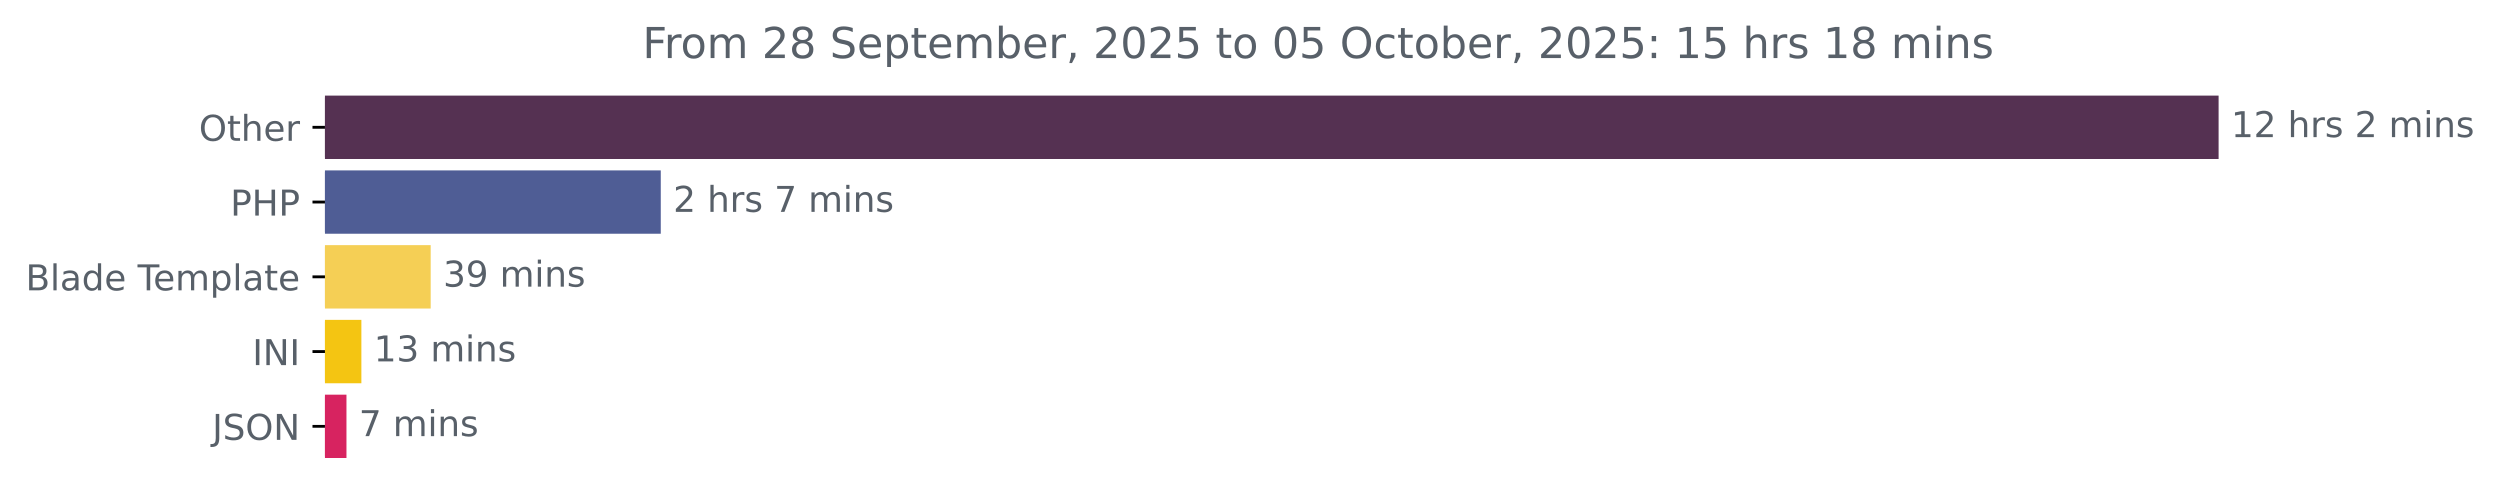
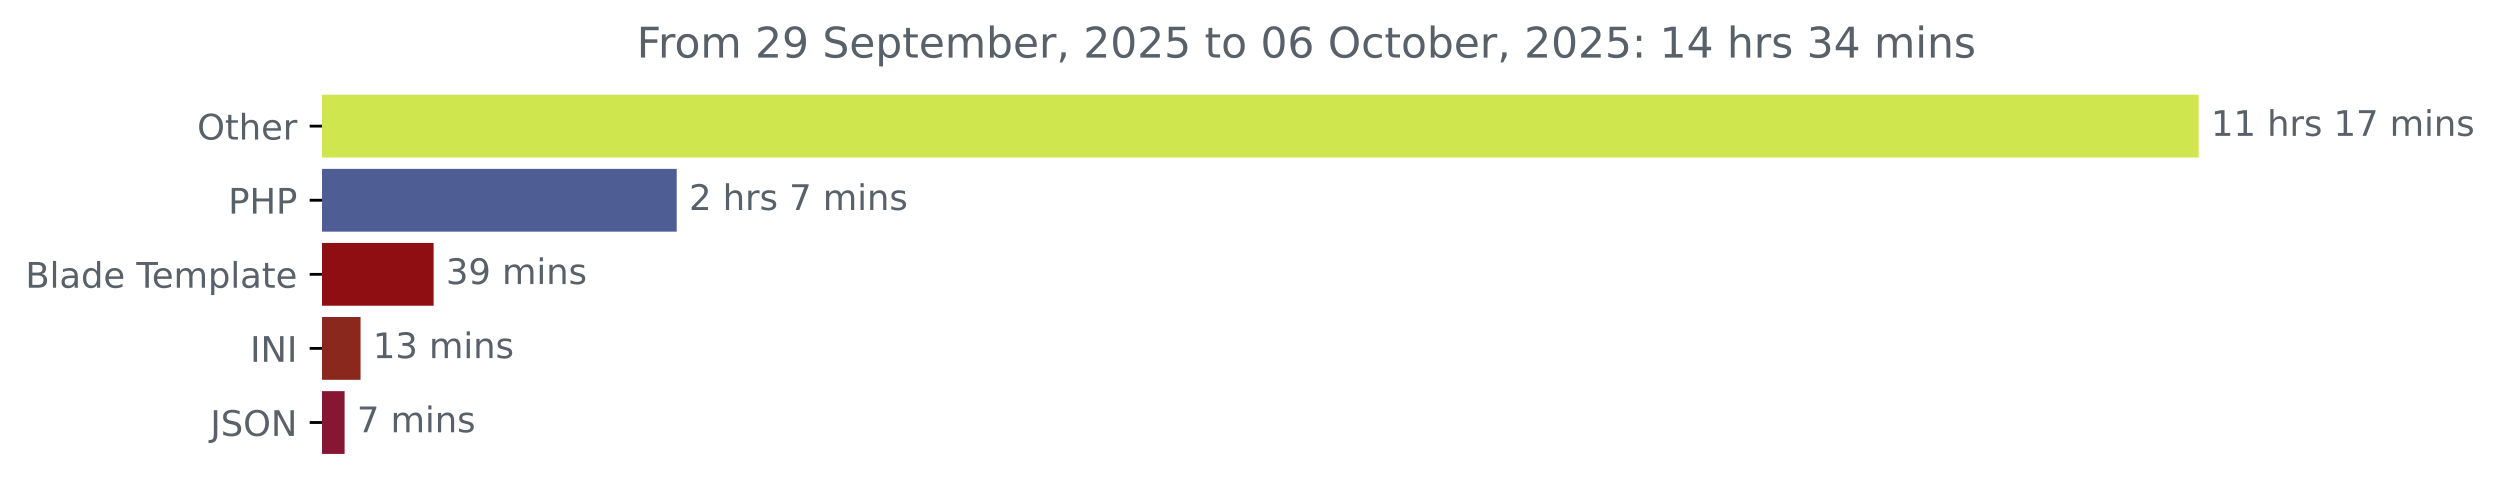
- <svg xmlns="http://www.w3.org/2000/svg" xmlns:xlink="http://www.w3.org/1999/xlink" width="702.25pt" height="140.398pt" viewBox="0 0 702.25 140.398" version="1.1">
+ <svg xmlns="http://www.w3.org/2000/svg" xmlns:xlink="http://www.w3.org/1999/xlink" width="708.613pt" height="140.398pt" viewBox="0 0 708.613 140.398" version="1.1">
  <defs>
    <style type="text/css">*{stroke-linejoin: round; stroke-linecap: butt}</style>
  </defs>
  <g id="figure_1">
    <g id="patch_1">
-       <path d="M 0 140.398  L 702.25 140.398  L 702.25 0  L 0 0  L 0 140.398  z " style="fill: none" />
+       <path d="M 0 140.398  L 708.613 140.398  L 708.613 0  L 0 0  L 0 140.398  z " style="fill: none" />
    </g>
    <g id="axes_1">
      <g id="patch_2">
-         <path d="M 91.277 27.358  L 622.705 27.358  L 622.705 44.158  L 91.277 44.158  z " clip-path="url(#pd05a4175de)" style="fill: #553152; stroke: #553152; stroke-linejoin: miter" />
+         <path d="M 91.277 27.358  L 622.705 27.358  L 622.705 44.158  L 91.277 44.158  z " clip-path="url(#pb4a70568b9)" style="fill: #d0e64f; stroke: #d0e64f; stroke-linejoin: miter" />
      </g>
      <g id="patch_3">
-         <path d="M 91.277 48.358  L 185.11 48.358  L 185.11 65.158  L 91.277 65.158  z " clip-path="url(#pd05a4175de)" style="fill: #4f5d95; stroke: #4f5d95; stroke-linejoin: miter" />
+         <path d="M 91.277 48.358  L 191.309 48.358  L 191.309 65.158  L 91.277 65.158  z " clip-path="url(#pb4a70568b9)" style="fill: #4f5d95; stroke: #4f5d95; stroke-linejoin: miter" />
      </g>
      <g id="patch_4">
-         <path d="M 91.277 69.358  L 120.481 69.358  L 120.481 86.158  L 91.277 86.158  z " clip-path="url(#pd05a4175de)" style="fill: #f5cf55; stroke: #f5cf55; stroke-linejoin: miter" />
+         <path d="M 91.277 69.358  L 122.404 69.358  L 122.404 86.158  L 91.277 86.158  z " clip-path="url(#pb4a70568b9)" style="fill: #8e0e12; stroke: #8e0e12; stroke-linejoin: miter" />
      </g>
      <g id="patch_5">
-         <path d="M 91.277 90.358  L 101.011 90.358  L 101.011 107.158  L 91.277 107.158  z " clip-path="url(#pd05a4175de)" style="fill: #f4c512; stroke: #f4c512; stroke-linejoin: miter" />
+         <path d="M 91.277 90.358  L 101.698 90.358  L 101.698 107.158  L 91.277 107.158  z " clip-path="url(#pb4a70568b9)" style="fill: #8a281e; stroke: #8a281e; stroke-linejoin: miter" />
      </g>
      <g id="patch_6">
-         <path d="M 91.277 111.358  L 96.82 111.358  L 96.82 128.158  L 91.277 128.158  z " clip-path="url(#pd05a4175de)" style="fill: #d72360; stroke: #d72360; stroke-linejoin: miter" />
+         <path d="M 91.277 111.358  L 97.173 111.358  L 97.173 128.158  L 91.277 128.158  z " clip-path="url(#pb4a70568b9)" style="fill: #871634; stroke: #871634; stroke-linejoin: miter" />
      </g>
      <g id="matplotlib.axis_1" />
      <g id="matplotlib.axis_2">
        <g id="ytick_1">
          <g id="line2d_1">
            <defs>
-               <path id="m1c41ccbff0" d="M 0 0  L -3.5 0  " style="stroke: #000000; stroke-width: 0.8" />
+               <path id="mc99eb63f5c" d="M 0 0  L -3.5 0  " style="stroke: #000000; stroke-width: 0.8" />
            </defs>
            <g>
-               <use xlink:href="#m1c41ccbff0" x="91.277" y="35.758" style="stroke: #000000; stroke-width: 0.8" />
+               <use xlink:href="#mc99eb63f5c" x="91.277" y="35.758" style="stroke: #000000; stroke-width: 0.8" />
            </g>
          </g>
          <g id="text_1">
            <g style="fill: #586069" transform="translate(55.88281 39.55734) scale(0.1 -0.1)">
              <defs>
                <path id="DejaVuSans-4f" d="M 2522 4238  Q 1834 4238 1429 3725  Q 1025 3213 1025 2328  Q 1025 1447 1429 934  Q 1834 422 2522 422  Q 3209 422 3611 934  Q 4013 1447 4013 2328  Q 4013 3213 3611 3725  Q 3209 4238 2522 4238  z M 2522 4750  Q 3503 4750 4090 4092  Q 4678 3434 4678 2328  Q 4678 1225 4090 567  Q 3503 -91 2522 -91  Q 1538 -91 948 565  Q 359 1222 359 2328  Q 359 3434 948 4092  Q 1538 4750 2522 4750  z " transform="scale(0.015625)" />
                <path id="DejaVuSans-74" d="M 1172 4494  L 1172 3500  L 2356 3500  L 2356 3053  L 1172 3053  L 1172 1153  Q 1172 725 1289 603  Q 1406 481 1766 481  L 2356 481  L 2356 0  L 1766 0  Q 1100 0 847 248  Q 594 497 594 1153  L 594 3053  L 172 3053  L 172 3500  L 594 3500  L 594 4494  L 1172 4494  z " transform="scale(0.015625)" />
                <path id="DejaVuSans-68" d="M 3513 2113  L 3513 0  L 2938 0  L 2938 2094  Q 2938 2591 2744 2837  Q 2550 3084 2163 3084  Q 1697 3084 1428 2787  Q 1159 2491 1159 1978  L 1159 0  L 581 0  L 581 4863  L 1159 4863  L 1159 2956  Q 1366 3272 1645 3428  Q 1925 3584 2291 3584  Q 2894 3584 3203 3211  Q 3513 2838 3513 2113  z " transform="scale(0.015625)" />
                <path id="DejaVuSans-65" d="M 3597 1894  L 3597 1613  L 953 1613  Q 991 1019 1311 708  Q 1631 397 2203 397  Q 2534 397 2845 478  Q 3156 559 3463 722  L 3463 178  Q 3153 47 2828 -22  Q 2503 -91 2169 -91  Q 1331 -91 842 396  Q 353 884 353 1716  Q 353 2575 817 3079  Q 1281 3584 2069 3584  Q 2775 3584 3186 3129  Q 3597 2675 3597 1894  z M 3022 2063  Q 3016 2534 2758 2815  Q 2500 3097 2075 3097  Q 1594 3097 1305 2825  Q 1016 2553 972 2059  L 3022 2063  z " transform="scale(0.015625)" />
                <path id="DejaVuSans-72" d="M 2631 2963  Q 2534 3019 2420 3045  Q 2306 3072 2169 3072  Q 1681 3072 1420 2755  Q 1159 2438 1159 1844  L 1159 0  L 581 0  L 581 3500  L 1159 3500  L 1159 2956  Q 1341 3275 1631 3429  Q 1922 3584 2338 3584  Q 2397 3584 2469 3576  Q 2541 3569 2628 3553  L 2631 2963  z " transform="scale(0.015625)" />
              </defs>
              <use xlink:href="#DejaVuSans-4f" />
              <use xlink:href="#DejaVuSans-74" x="78.711" />
              <use xlink:href="#DejaVuSans-68" x="117.92" />
              <use xlink:href="#DejaVuSans-65" x="181.299" />
              <use xlink:href="#DejaVuSans-72" x="242.822" />
            </g>
          </g>
        </g>
        <g id="ytick_2">
          <g id="line2d_2">
            <g>
-               <use xlink:href="#m1c41ccbff0" x="91.277" y="56.758" style="stroke: #000000; stroke-width: 0.8" />
+               <use xlink:href="#mc99eb63f5c" x="91.277" y="56.758" style="stroke: #000000; stroke-width: 0.8" />
            </g>
          </g>
          <g id="text_2">
            <g style="fill: #586069" transform="translate(64.69688 60.55734) scale(0.1 -0.1)">
              <defs>
                <path id="DejaVuSans-50" d="M 1259 4147  L 1259 2394  L 2053 2394  Q 2494 2394 2734 2622  Q 2975 2850 2975 3272  Q 2975 3691 2734 3919  Q 2494 4147 2053 4147  L 1259 4147  z M 628 4666  L 2053 4666  Q 2838 4666 3239 4311  Q 3641 3956 3641 3272  Q 3641 2581 3239 2228  Q 2838 1875 2053 1875  L 1259 1875  L 1259 0  L 628 0  L 628 4666  z " transform="scale(0.015625)" />
                <path id="DejaVuSans-48" d="M 628 4666  L 1259 4666  L 1259 2753  L 3553 2753  L 3553 4666  L 4184 4666  L 4184 0  L 3553 0  L 3553 2222  L 1259 2222  L 1259 0  L 628 0  L 628 4666  z " transform="scale(0.015625)" />
              </defs>
              <use xlink:href="#DejaVuSans-50" />
              <use xlink:href="#DejaVuSans-48" x="60.303" />
              <use xlink:href="#DejaVuSans-50" x="135.498" />
            </g>
          </g>
        </g>
        <g id="ytick_3">
          <g id="line2d_3">
            <g>
-               <use xlink:href="#m1c41ccbff0" x="91.277" y="77.758" style="stroke: #000000; stroke-width: 0.8" />
+               <use xlink:href="#mc99eb63f5c" x="91.277" y="77.758" style="stroke: #000000; stroke-width: 0.8" />
            </g>
          </g>
          <g id="text_3">
            <g style="fill: #586069" transform="translate(7.2 81.55734) scale(0.1 -0.1)">
              <defs>
                <path id="DejaVuSans-42" d="M 1259 2228  L 1259 519  L 2272 519  Q 2781 519 3026 730  Q 3272 941 3272 1375  Q 3272 1813 3026 2020  Q 2781 2228 2272 2228  L 1259 2228  z M 1259 4147  L 1259 2741  L 2194 2741  Q 2656 2741 2882 2914  Q 3109 3088 3109 3444  Q 3109 3797 2882 3972  Q 2656 4147 2194 4147  L 1259 4147  z M 628 4666  L 2241 4666  Q 2963 4666 3353 4366  Q 3744 4066 3744 3513  Q 3744 3084 3544 2831  Q 3344 2578 2956 2516  Q 3422 2416 3680 2098  Q 3938 1781 3938 1306  Q 3938 681 3513 340  Q 3088 0 2303 0  L 628 0  L 628 4666  z " transform="scale(0.015625)" />
                <path id="DejaVuSans-6c" d="M 603 4863  L 1178 4863  L 1178 0  L 603 0  L 603 4863  z " transform="scale(0.015625)" />
                <path id="DejaVuSans-61" d="M 2194 1759  Q 1497 1759 1228 1600  Q 959 1441 959 1056  Q 959 750 1161 570  Q 1363 391 1709 391  Q 2188 391 2477 730  Q 2766 1069 2766 1631  L 2766 1759  L 2194 1759  z M 3341 1997  L 3341 0  L 2766 0  L 2766 531  Q 2569 213 2275 61  Q 1981 -91 1556 -91  Q 1019 -91 701 211  Q 384 513 384 1019  Q 384 1609 779 1909  Q 1175 2209 1959 2209  L 2766 2209  L 2766 2266  Q 2766 2663 2505 2880  Q 2244 3097 1772 3097  Q 1472 3097 1187 3025  Q 903 2953 641 2809  L 641 3341  Q 956 3463 1253 3523  Q 1550 3584 1831 3584  Q 2591 3584 2966 3190  Q 3341 2797 3341 1997  z " transform="scale(0.015625)" />
                <path id="DejaVuSans-64" d="M 2906 2969  L 2906 4863  L 3481 4863  L 3481 0  L 2906 0  L 2906 525  Q 2725 213 2448 61  Q 2172 -91 1784 -91  Q 1150 -91 751 415  Q 353 922 353 1747  Q 353 2572 751 3078  Q 1150 3584 1784 3584  Q 2172 3584 2448 3432  Q 2725 3281 2906 2969  z M 947 1747  Q 947 1113 1208 752  Q 1469 391 1925 391  Q 2381 391 2643 752  Q 2906 1113 2906 1747  Q 2906 2381 2643 2742  Q 2381 3103 1925 3103  Q 1469 3103 1208 2742  Q 947 2381 947 1747  z " transform="scale(0.015625)" />
                <path id="DejaVuSans-20" transform="scale(0.015625)" />
                <path id="DejaVuSans-54" d="M -19 4666  L 3928 4666  L 3928 4134  L 2272 4134  L 2272 0  L 1638 0  L 1638 4134  L -19 4134  L -19 4666  z " transform="scale(0.015625)" />
                <path id="DejaVuSans-6d" d="M 3328 2828  Q 3544 3216 3844 3400  Q 4144 3584 4550 3584  Q 5097 3584 5394 3201  Q 5691 2819 5691 2113  L 5691 0  L 5113 0  L 5113 2094  Q 5113 2597 4934 2840  Q 4756 3084 4391 3084  Q 3944 3084 3684 2787  Q 3425 2491 3425 1978  L 3425 0  L 2847 0  L 2847 2094  Q 2847 2600 2669 2842  Q 2491 3084 2119 3084  Q 1678 3084 1418 2786  Q 1159 2488 1159 1978  L 1159 0  L 581 0  L 581 3500  L 1159 3500  L 1159 2956  Q 1356 3278 1631 3431  Q 1906 3584 2284 3584  Q 2666 3584 2933 3390  Q 3200 3197 3328 2828  z " transform="scale(0.015625)" />
                <path id="DejaVuSans-70" d="M 1159 525  L 1159 -1331  L 581 -1331  L 581 3500  L 1159 3500  L 1159 2969  Q 1341 3281 1617 3432  Q 1894 3584 2278 3584  Q 2916 3584 3314 3078  Q 3713 2572 3713 1747  Q 3713 922 3314 415  Q 2916 -91 2278 -91  Q 1894 -91 1617 61  Q 1341 213 1159 525  z M 3116 1747  Q 3116 2381 2855 2742  Q 2594 3103 2138 3103  Q 1681 3103 1420 2742  Q 1159 2381 1159 1747  Q 1159 1113 1420 752  Q 1681 391 2138 391  Q 2594 391 2855 752  Q 3116 1113 3116 1747  z " transform="scale(0.015625)" />
              </defs>
              <use xlink:href="#DejaVuSans-42" />
              <use xlink:href="#DejaVuSans-6c" x="68.604" />
              <use xlink:href="#DejaVuSans-61" x="96.387" />
              <use xlink:href="#DejaVuSans-64" x="157.666" />
              <use xlink:href="#DejaVuSans-65" x="221.143" />
              <use xlink:href="#DejaVuSans-20" x="282.666" />
              <use xlink:href="#DejaVuSans-54" x="314.453" />
              <use xlink:href="#DejaVuSans-65" x="358.537" />
              <use xlink:href="#DejaVuSans-6d" x="420.061" />
              <use xlink:href="#DejaVuSans-70" x="517.473" />
              <use xlink:href="#DejaVuSans-6c" x="580.949" />
              <use xlink:href="#DejaVuSans-61" x="608.732" />
              <use xlink:href="#DejaVuSans-74" x="670.012" />
              <use xlink:href="#DejaVuSans-65" x="709.221" />
            </g>
          </g>
        </g>
        <g id="ytick_4">
          <g id="line2d_4">
            <g>
-               <use xlink:href="#m1c41ccbff0" x="91.277" y="98.758" style="stroke: #000000; stroke-width: 0.8" />
+               <use xlink:href="#mc99eb63f5c" x="91.277" y="98.758" style="stroke: #000000; stroke-width: 0.8" />
            </g>
          </g>
          <g id="text_4">
            <g style="fill: #586069" transform="translate(70.89531 102.5573) scale(0.1 -0.1)">
              <defs>
                <path id="DejaVuSans-49" d="M 628 4666  L 1259 4666  L 1259 0  L 628 0  L 628 4666  z " transform="scale(0.015625)" />
                <path id="DejaVuSans-4e" d="M 628 4666  L 1478 4666  L 3547 763  L 3547 4666  L 4159 4666  L 4159 0  L 3309 0  L 1241 3903  L 1241 0  L 628 0  L 628 4666  z " transform="scale(0.015625)" />
              </defs>
              <use xlink:href="#DejaVuSans-49" />
              <use xlink:href="#DejaVuSans-4e" x="29.492" />
              <use xlink:href="#DejaVuSans-49" x="104.297" />
            </g>
          </g>
        </g>
        <g id="ytick_5">
          <g id="line2d_5">
            <g>
-               <use xlink:href="#m1c41ccbff0" x="91.277" y="119.758" style="stroke: #000000; stroke-width: 0.8" />
+               <use xlink:href="#mc99eb63f5c" x="91.277" y="119.758" style="stroke: #000000; stroke-width: 0.8" />
            </g>
          </g>
          <g id="text_5">
            <g style="fill: #586069" transform="translate(59.625 123.5573) scale(0.1 -0.1)">
              <defs>
                <path id="DejaVuSans-4a" d="M 628 4666  L 1259 4666  L 1259 325  Q 1259 -519 939 -900  Q 619 -1281 -91 -1281  L -331 -1281  L -331 -750  L -134 -750  Q 284 -750 456 -515  Q 628 -281 628 325  L 628 4666  z " transform="scale(0.015625)" />
                <path id="DejaVuSans-53" d="M 3425 4513  L 3425 3897  Q 3066 4069 2747 4153  Q 2428 4238 2131 4238  Q 1616 4238 1336 4038  Q 1056 3838 1056 3469  Q 1056 3159 1242 3001  Q 1428 2844 1947 2747  L 2328 2669  Q 3034 2534 3370 2195  Q 3706 1856 3706 1288  Q 3706 609 3251 259  Q 2797 -91 1919 -91  Q 1588 -91 1214 -16  Q 841 59 441 206  L 441 856  Q 825 641 1194 531  Q 1563 422 1919 422  Q 2459 422 2753 634  Q 3047 847 3047 1241  Q 3047 1584 2836 1778  Q 2625 1972 2144 2069  L 1759 2144  Q 1053 2284 737 2584  Q 422 2884 422 3419  Q 422 4038 858 4394  Q 1294 4750 2059 4750  Q 2388 4750 2728 4690  Q 3069 4631 3425 4513  z " transform="scale(0.015625)" />
              </defs>
              <use xlink:href="#DejaVuSans-4a" />
              <use xlink:href="#DejaVuSans-53" x="29.492" />
              <use xlink:href="#DejaVuSans-4f" x="92.969" />
              <use xlink:href="#DejaVuSans-4e" x="171.68" />
            </g>
          </g>
        </g>
      </g>
      <g id="text_6">
        <g style="fill: #586069" transform="translate(626.7051 38.5175) scale(0.1 -0.1)">
          <defs>
            <path id="DejaVuSans-31" d="M 794 531  L 1825 531  L 1825 4091  L 703 3866  L 703 4441  L 1819 4666  L 2450 4666  L 2450 531  L 3481 531  L 3481 0  L 794 0  L 794 531  z " transform="scale(0.015625)" />
-             <path id="DejaVuSans-32" d="M 1228 531  L 3431 531  L 3431 0  L 469 0  L 469 531  Q 828 903 1448 1529  Q 2069 2156 2228 2338  Q 2531 2678 2651 2914  Q 2772 3150 2772 3378  Q 2772 3750 2511 3984  Q 2250 4219 1831 4219  Q 1534 4219 1204 4116  Q 875 4013 500 3803  L 500 4441  Q 881 4594 1212 4672  Q 1544 4750 1819 4750  Q 2544 4750 2975 4387  Q 3406 4025 3406 3419  Q 3406 3131 3298 2873  Q 3191 2616 2906 2266  Q 2828 2175 2409 1742  Q 1991 1309 1228 531  z " transform="scale(0.015625)" />
            <path id="DejaVuSans-73" d="M 2834 3397  L 2834 2853  Q 2591 2978 2328 3040  Q 2066 3103 1784 3103  Q 1356 3103 1142 2972  Q 928 2841 928 2578  Q 928 2378 1081 2264  Q 1234 2150 1697 2047  L 1894 2003  Q 2506 1872 2764 1633  Q 3022 1394 3022 966  Q 3022 478 2636 193  Q 2250 -91 1575 -91  Q 1294 -91 989 -36  Q 684 19 347 128  L 347 722  Q 666 556 975 473  Q 1284 391 1588 391  Q 1994 391 2212 530  Q 2431 669 2431 922  Q 2431 1156 2273 1281  Q 2116 1406 1581 1522  L 1381 1569  Q 847 1681 609 1914  Q 372 2147 372 2553  Q 372 3047 722 3315  Q 1072 3584 1716 3584  Q 2034 3584 2315 3537  Q 2597 3491 2834 3397  z " transform="scale(0.015625)" />
+             <path id="DejaVuSans-37" d="M 525 4666  L 3525 4666  L 3525 4397  L 1831 0  L 1172 0  L 2766 4134  L 525 4134  L 525 4666  z " transform="scale(0.015625)" />
            <path id="DejaVuSans-69" d="M 603 3500  L 1178 3500  L 1178 0  L 603 0  L 603 3500  z M 603 4863  L 1178 4863  L 1178 4134  L 603 4134  L 603 4863  z " transform="scale(0.015625)" />
            <path id="DejaVuSans-6e" d="M 3513 2113  L 3513 0  L 2938 0  L 2938 2094  Q 2938 2591 2744 2837  Q 2550 3084 2163 3084  Q 1697 3084 1428 2787  Q 1159 2491 1159 1978  L 1159 0  L 581 0  L 581 3500  L 1159 3500  L 1159 2956  Q 1366 3272 1645 3428  Q 1925 3584 2291 3584  Q 2894 3584 3203 3211  Q 3513 2838 3513 2113  z " transform="scale(0.015625)" />
          </defs>
          <use xlink:href="#DejaVuSans-31" />
-           <use xlink:href="#DejaVuSans-32" x="63.623" />
+           <use xlink:href="#DejaVuSans-31" x="63.623" />
          <use xlink:href="#DejaVuSans-20" x="127.246" />
          <use xlink:href="#DejaVuSans-68" x="159.033" />
          <use xlink:href="#DejaVuSans-72" x="222.412" />
          <use xlink:href="#DejaVuSans-73" x="263.525" />
          <use xlink:href="#DejaVuSans-20" x="315.625" />
-           <use xlink:href="#DejaVuSans-32" x="347.412" />
-           <use xlink:href="#DejaVuSans-20" x="411.035" />
-           <use xlink:href="#DejaVuSans-6d" x="442.822" />
-           <use xlink:href="#DejaVuSans-69" x="540.234" />
-           <use xlink:href="#DejaVuSans-6e" x="568.018" />
-           <use xlink:href="#DejaVuSans-73" x="631.396" />
+           <use xlink:href="#DejaVuSans-31" x="347.412" />
+           <use xlink:href="#DejaVuSans-37" x="411.035" />
+           <use xlink:href="#DejaVuSans-20" x="474.658" />
+           <use xlink:href="#DejaVuSans-6d" x="506.445" />
+           <use xlink:href="#DejaVuSans-69" x="603.857" />
+           <use xlink:href="#DejaVuSans-6e" x="631.641" />
+           <use xlink:href="#DejaVuSans-73" x="695.02" />
        </g>
      </g>
      <g id="text_7">
-         <g style="fill: #586069" transform="translate(189.1098 59.5175) scale(0.1 -0.1)">
+         <g style="fill: #586069" transform="translate(195.3094 59.5175) scale(0.1 -0.1)">
          <defs>
-             <path id="DejaVuSans-37" d="M 525 4666  L 3525 4666  L 3525 4397  L 1831 0  L 1172 0  L 2766 4134  L 525 4134  L 525 4666  z " transform="scale(0.015625)" />
+             <path id="DejaVuSans-32" d="M 1228 531  L 3431 531  L 3431 0  L 469 0  L 469 531  Q 828 903 1448 1529  Q 2069 2156 2228 2338  Q 2531 2678 2651 2914  Q 2772 3150 2772 3378  Q 2772 3750 2511 3984  Q 2250 4219 1831 4219  Q 1534 4219 1204 4116  Q 875 4013 500 3803  L 500 4441  Q 881 4594 1212 4672  Q 1544 4750 1819 4750  Q 2544 4750 2975 4387  Q 3406 4025 3406 3419  Q 3406 3131 3298 2873  Q 3191 2616 2906 2266  Q 2828 2175 2409 1742  Q 1991 1309 1228 531  z " transform="scale(0.015625)" />
          </defs>
          <use xlink:href="#DejaVuSans-32" />
          <use xlink:href="#DejaVuSans-20" x="63.623" />
          <use xlink:href="#DejaVuSans-68" x="95.41" />
          <use xlink:href="#DejaVuSans-72" x="158.789" />
          <use xlink:href="#DejaVuSans-73" x="199.902" />
          <use xlink:href="#DejaVuSans-20" x="252.002" />
          <use xlink:href="#DejaVuSans-37" x="283.789" />
          <use xlink:href="#DejaVuSans-20" x="347.412" />
          <use xlink:href="#DejaVuSans-6d" x="379.199" />
          <use xlink:href="#DejaVuSans-69" x="476.611" />
          <use xlink:href="#DejaVuSans-6e" x="504.395" />
          <use xlink:href="#DejaVuSans-73" x="567.773" />
        </g>
      </g>
      <g id="text_8">
-         <g style="fill: #586069" transform="translate(124.4811 80.5175) scale(0.1 -0.1)">
+         <g style="fill: #586069" transform="translate(126.404 80.5175) scale(0.1 -0.1)">
          <defs>
            <path id="DejaVuSans-33" d="M 2597 2516  Q 3050 2419 3304 2112  Q 3559 1806 3559 1356  Q 3559 666 3084 287  Q 2609 -91 1734 -91  Q 1441 -91 1130 -33  Q 819 25 488 141  L 488 750  Q 750 597 1062 519  Q 1375 441 1716 441  Q 2309 441 2620 675  Q 2931 909 2931 1356  Q 2931 1769 2642 2001  Q 2353 2234 1838 2234  L 1294 2234  L 1294 2753  L 1863 2753  Q 2328 2753 2575 2939  Q 2822 3125 2822 3475  Q 2822 3834 2567 4026  Q 2313 4219 1838 4219  Q 1578 4219 1281 4162  Q 984 4106 628 3988  L 628 4550  Q 988 4650 1302 4700  Q 1616 4750 1894 4750  Q 2613 4750 3031 4423  Q 3450 4097 3450 3541  Q 3450 3153 3228 2886  Q 3006 2619 2597 2516  z " transform="scale(0.015625)" />
            <path id="DejaVuSans-39" d="M 703 97  L 703 672  Q 941 559 1184 500  Q 1428 441 1663 441  Q 2288 441 2617 861  Q 2947 1281 2994 2138  Q 2813 1869 2534 1725  Q 2256 1581 1919 1581  Q 1219 1581 811 2004  Q 403 2428 403 3163  Q 403 3881 828 4315  Q 1253 4750 1959 4750  Q 2769 4750 3195 4129  Q 3622 3509 3622 2328  Q 3622 1225 3098 567  Q 2575 -91 1691 -91  Q 1453 -91 1209 -44  Q 966 3 703 97  z M 1959 2075  Q 2384 2075 2632 2365  Q 2881 2656 2881 3163  Q 2881 3666 2632 3958  Q 2384 4250 1959 4250  Q 1534 4250 1286 3958  Q 1038 3666 1038 3163  Q 1038 2656 1286 2365  Q 1534 2075 1959 2075  z " transform="scale(0.015625)" />
          </defs>
          <use xlink:href="#DejaVuSans-33" />
          <use xlink:href="#DejaVuSans-39" x="63.623" />
          <use xlink:href="#DejaVuSans-20" x="127.246" />
          <use xlink:href="#DejaVuSans-6d" x="159.033" />
          <use xlink:href="#DejaVuSans-69" x="256.445" />
          <use xlink:href="#DejaVuSans-6e" x="284.229" />
          <use xlink:href="#DejaVuSans-73" x="347.607" />
        </g>
      </g>
      <g id="text_9">
-         <g style="fill: #586069" transform="translate(105.0114 101.5175) scale(0.1 -0.1)">
+         <g style="fill: #586069" transform="translate(105.6981 101.5175) scale(0.1 -0.1)">
          <use xlink:href="#DejaVuSans-31" />
          <use xlink:href="#DejaVuSans-33" x="63.623" />
          <use xlink:href="#DejaVuSans-20" x="127.246" />
          <use xlink:href="#DejaVuSans-6d" x="159.033" />
          <use xlink:href="#DejaVuSans-69" x="256.445" />
          <use xlink:href="#DejaVuSans-6e" x="284.229" />
          <use xlink:href="#DejaVuSans-73" x="347.607" />
        </g>
      </g>
      <g id="text_10">
-         <g style="fill: #586069" transform="translate(100.82 122.5175) scale(0.1 -0.1)">
+         <g style="fill: #586069" transform="translate(101.1729 122.5175) scale(0.1 -0.1)">
          <use xlink:href="#DejaVuSans-37" />
          <use xlink:href="#DejaVuSans-20" x="63.623" />
          <use xlink:href="#DejaVuSans-6d" x="95.41" />
          <use xlink:href="#DejaVuSans-69" x="192.822" />
          <use xlink:href="#DejaVuSans-6e" x="220.605" />
          <use xlink:href="#DejaVuSans-73" x="283.984" />
        </g>
      </g>
      <g id="text_11">
        <g style="fill: #586069" transform="translate(180.4863 16.31812) scale(0.12 -0.12)">
          <defs>
            <path id="DejaVuSans-46" d="M 628 4666  L 3309 4666  L 3309 4134  L 1259 4134  L 1259 2759  L 3109 2759  L 3109 2228  L 1259 2228  L 1259 0  L 628 0  L 628 4666  z " transform="scale(0.015625)" />
            <path id="DejaVuSans-6f" d="M 1959 3097  Q 1497 3097 1228 2736  Q 959 2375 959 1747  Q 959 1119 1226 758  Q 1494 397 1959 397  Q 2419 397 2687 759  Q 2956 1122 2956 1747  Q 2956 2369 2687 2733  Q 2419 3097 1959 3097  z M 1959 3584  Q 2709 3584 3137 3096  Q 3566 2609 3566 1747  Q 3566 888 3137 398  Q 2709 -91 1959 -91  Q 1206 -91 779 398  Q 353 888 353 1747  Q 353 2609 779 3096  Q 1206 3584 1959 3584  z " transform="scale(0.015625)" />
-             <path id="DejaVuSans-38" d="M 2034 2216  Q 1584 2216 1326 1975  Q 1069 1734 1069 1313  Q 1069 891 1326 650  Q 1584 409 2034 409  Q 2484 409 2743 651  Q 3003 894 3003 1313  Q 3003 1734 2745 1975  Q 2488 2216 2034 2216  z M 1403 2484  Q 997 2584 770 2862  Q 544 3141 544 3541  Q 544 4100 942 4425  Q 1341 4750 2034 4750  Q 2731 4750 3128 4425  Q 3525 4100 3525 3541  Q 3525 3141 3298 2862  Q 3072 2584 2669 2484  Q 3125 2378 3379 2068  Q 3634 1759 3634 1313  Q 3634 634 3220 271  Q 2806 -91 2034 -91  Q 1263 -91 848 271  Q 434 634 434 1313  Q 434 1759 690 2068  Q 947 2378 1403 2484  z M 1172 3481  Q 1172 3119 1398 2916  Q 1625 2713 2034 2713  Q 2441 2713 2670 2916  Q 2900 3119 2900 3481  Q 2900 3844 2670 4047  Q 2441 4250 2034 4250  Q 1625 4250 1398 4047  Q 1172 3844 1172 3481  z " transform="scale(0.015625)" />
            <path id="DejaVuSans-62" d="M 3116 1747  Q 3116 2381 2855 2742  Q 2594 3103 2138 3103  Q 1681 3103 1420 2742  Q 1159 2381 1159 1747  Q 1159 1113 1420 752  Q 1681 391 2138 391  Q 2594 391 2855 752  Q 3116 1113 3116 1747  z M 1159 2969  Q 1341 3281 1617 3432  Q 1894 3584 2278 3584  Q 2916 3584 3314 3078  Q 3713 2572 3713 1747  Q 3713 922 3314 415  Q 2916 -91 2278 -91  Q 1894 -91 1617 61  Q 1341 213 1159 525  L 1159 0  L 581 0  L 581 4863  L 1159 4863  L 1159 2969  z " transform="scale(0.015625)" />
            <path id="DejaVuSans-2c" d="M 750 794  L 1409 794  L 1409 256  L 897 -744  L 494 -744  L 750 256  L 750 794  z " transform="scale(0.015625)" />
            <path id="DejaVuSans-30" d="M 2034 4250  Q 1547 4250 1301 3770  Q 1056 3291 1056 2328  Q 1056 1369 1301 889  Q 1547 409 2034 409  Q 2525 409 2770 889  Q 3016 1369 3016 2328  Q 3016 3291 2770 3770  Q 2525 4250 2034 4250  z M 2034 4750  Q 2819 4750 3233 4129  Q 3647 3509 3647 2328  Q 3647 1150 3233 529  Q 2819 -91 2034 -91  Q 1250 -91 836 529  Q 422 1150 422 2328  Q 422 3509 836 4129  Q 1250 4750 2034 4750  z " transform="scale(0.015625)" />
            <path id="DejaVuSans-35" d="M 691 4666  L 3169 4666  L 3169 4134  L 1269 4134  L 1269 2991  Q 1406 3038 1543 3061  Q 1681 3084 1819 3084  Q 2600 3084 3056 2656  Q 3513 2228 3513 1497  Q 3513 744 3044 326  Q 2575 -91 1722 -91  Q 1428 -91 1123 -41  Q 819 9 494 109  L 494 744  Q 775 591 1075 516  Q 1375 441 1709 441  Q 2250 441 2565 725  Q 2881 1009 2881 1497  Q 2881 1984 2565 2268  Q 2250 2553 1709 2553  Q 1456 2553 1204 2497  Q 953 2441 691 2322  L 691 4666  z " transform="scale(0.015625)" />
+             <path id="DejaVuSans-36" d="M 2113 2584  Q 1688 2584 1439 2293  Q 1191 2003 1191 1497  Q 1191 994 1439 701  Q 1688 409 2113 409  Q 2538 409 2786 701  Q 3034 994 3034 1497  Q 3034 2003 2786 2293  Q 2538 2584 2113 2584  z M 3366 4563  L 3366 3988  Q 3128 4100 2886 4159  Q 2644 4219 2406 4219  Q 1781 4219 1451 3797  Q 1122 3375 1075 2522  Q 1259 2794 1537 2939  Q 1816 3084 2150 3084  Q 2853 3084 3261 2657  Q 3669 2231 3669 1497  Q 3669 778 3244 343  Q 2819 -91 2113 -91  Q 1303 -91 875 529  Q 447 1150 447 2328  Q 447 3434 972 4092  Q 1497 4750 2381 4750  Q 2619 4750 2861 4703  Q 3103 4656 3366 4563  z " transform="scale(0.015625)" />
            <path id="DejaVuSans-63" d="M 3122 3366  L 3122 2828  Q 2878 2963 2633 3030  Q 2388 3097 2138 3097  Q 1578 3097 1268 2742  Q 959 2388 959 1747  Q 959 1106 1268 751  Q 1578 397 2138 397  Q 2388 397 2633 464  Q 2878 531 3122 666  L 3122 134  Q 2881 22 2623 -34  Q 2366 -91 2075 -91  Q 1284 -91 818 406  Q 353 903 353 1747  Q 353 2603 823 3093  Q 1294 3584 2113 3584  Q 2378 3584 2631 3529  Q 2884 3475 3122 3366  z " transform="scale(0.015625)" />
            <path id="DejaVuSans-3a" d="M 750 794  L 1409 794  L 1409 0  L 750 0  L 750 794  z M 750 3309  L 1409 3309  L 1409 2516  L 750 2516  L 750 3309  z " transform="scale(0.015625)" />
+             <path id="DejaVuSans-34" d="M 2419 4116  L 825 1625  L 2419 1625  L 2419 4116  z M 2253 4666  L 3047 4666  L 3047 1625  L 3713 1625  L 3713 1100  L 3047 1100  L 3047 0  L 2419 0  L 2419 1100  L 313 1100  L 313 1709  L 2253 4666  z " transform="scale(0.015625)" />
          </defs>
          <use xlink:href="#DejaVuSans-46" />
          <use xlink:href="#DejaVuSans-72" x="50.27" />
          <use xlink:href="#DejaVuSans-6f" x="89.133" />
          <use xlink:href="#DejaVuSans-6d" x="150.314" />
          <use xlink:href="#DejaVuSans-20" x="247.727" />
          <use xlink:href="#DejaVuSans-32" x="279.514" />
-           <use xlink:href="#DejaVuSans-38" x="343.137" />
+           <use xlink:href="#DejaVuSans-39" x="343.137" />
          <use xlink:href="#DejaVuSans-20" x="406.76" />
          <use xlink:href="#DejaVuSans-53" x="438.547" />
          <use xlink:href="#DejaVuSans-65" x="502.023" />
          <use xlink:href="#DejaVuSans-70" x="563.547" />
          <use xlink:href="#DejaVuSans-74" x="627.023" />
          <use xlink:href="#DejaVuSans-65" x="666.232" />
          <use xlink:href="#DejaVuSans-6d" x="727.756" />
          <use xlink:href="#DejaVuSans-62" x="825.168" />
          <use xlink:href="#DejaVuSans-65" x="888.645" />
          <use xlink:href="#DejaVuSans-72" x="950.168" />
          <use xlink:href="#DejaVuSans-2c" x="991.281" />
          <use xlink:href="#DejaVuSans-20" x="1023.068" />
          <use xlink:href="#DejaVuSans-32" x="1054.855" />
          <use xlink:href="#DejaVuSans-30" x="1118.479" />
          <use xlink:href="#DejaVuSans-32" x="1182.102" />
          <use xlink:href="#DejaVuSans-35" x="1245.725" />
          <use xlink:href="#DejaVuSans-20" x="1309.348" />
          <use xlink:href="#DejaVuSans-74" x="1341.135" />
          <use xlink:href="#DejaVuSans-6f" x="1380.344" />
          <use xlink:href="#DejaVuSans-20" x="1441.525" />
          <use xlink:href="#DejaVuSans-30" x="1473.312" />
-           <use xlink:href="#DejaVuSans-35" x="1536.936" />
+           <use xlink:href="#DejaVuSans-36" x="1536.936" />
          <use xlink:href="#DejaVuSans-20" x="1600.559" />
          <use xlink:href="#DejaVuSans-4f" x="1632.346" />
          <use xlink:href="#DejaVuSans-63" x="1711.057" />
          <use xlink:href="#DejaVuSans-74" x="1766.037" />
          <use xlink:href="#DejaVuSans-6f" x="1805.246" />
          <use xlink:href="#DejaVuSans-62" x="1866.428" />
          <use xlink:href="#DejaVuSans-65" x="1929.904" />
          <use xlink:href="#DejaVuSans-72" x="1991.428" />
          <use xlink:href="#DejaVuSans-2c" x="2032.541" />
          <use xlink:href="#DejaVuSans-20" x="2064.328" />
          <use xlink:href="#DejaVuSans-32" x="2096.115" />
          <use xlink:href="#DejaVuSans-30" x="2159.738" />
          <use xlink:href="#DejaVuSans-32" x="2223.361" />
          <use xlink:href="#DejaVuSans-35" x="2286.984" />
          <use xlink:href="#DejaVuSans-3a" x="2350.607" />
          <use xlink:href="#DejaVuSans-20" x="2384.299" />
          <use xlink:href="#DejaVuSans-31" x="2416.086" />
-           <use xlink:href="#DejaVuSans-35" x="2479.709" />
+           <use xlink:href="#DejaVuSans-34" x="2479.709" />
          <use xlink:href="#DejaVuSans-20" x="2543.332" />
          <use xlink:href="#DejaVuSans-68" x="2575.119" />
          <use xlink:href="#DejaVuSans-72" x="2638.498" />
          <use xlink:href="#DejaVuSans-73" x="2679.611" />
          <use xlink:href="#DejaVuSans-20" x="2731.711" />
-           <use xlink:href="#DejaVuSans-31" x="2763.498" />
-           <use xlink:href="#DejaVuSans-38" x="2827.121" />
+           <use xlink:href="#DejaVuSans-33" x="2763.498" />
+           <use xlink:href="#DejaVuSans-34" x="2827.121" />
          <use xlink:href="#DejaVuSans-20" x="2890.744" />
          <use xlink:href="#DejaVuSans-6d" x="2922.531" />
          <use xlink:href="#DejaVuSans-69" x="3019.943" />
          <use xlink:href="#DejaVuSans-6e" x="3047.727" />
          <use xlink:href="#DejaVuSans-73" x="3111.105" />
        </g>
      </g>
    </g>
  </g>
  <defs>
-     <clipPath id="pd05a4175de">
+     <clipPath id="pb4a70568b9">
      <rect x="91.277" y="22.318" width="558" height="110.88" />
    </clipPath>
  </defs>
</svg>
